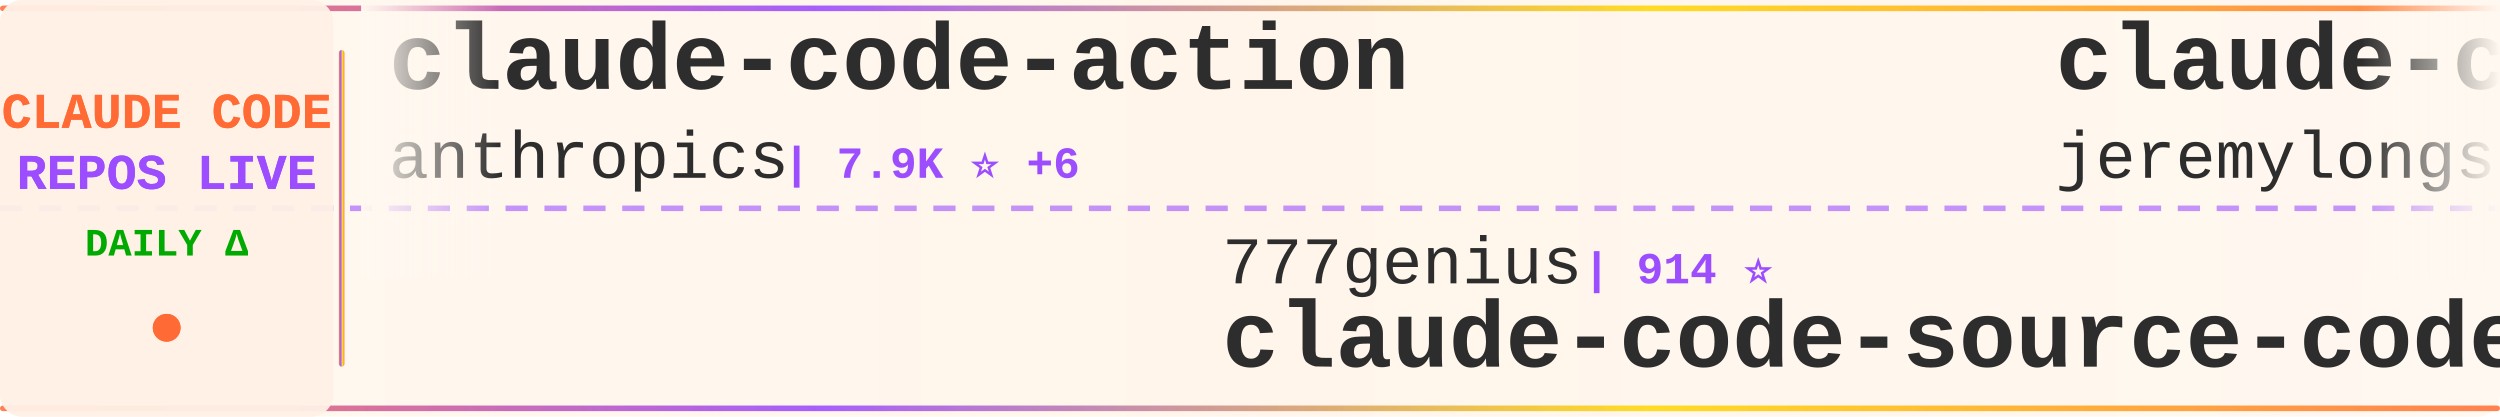
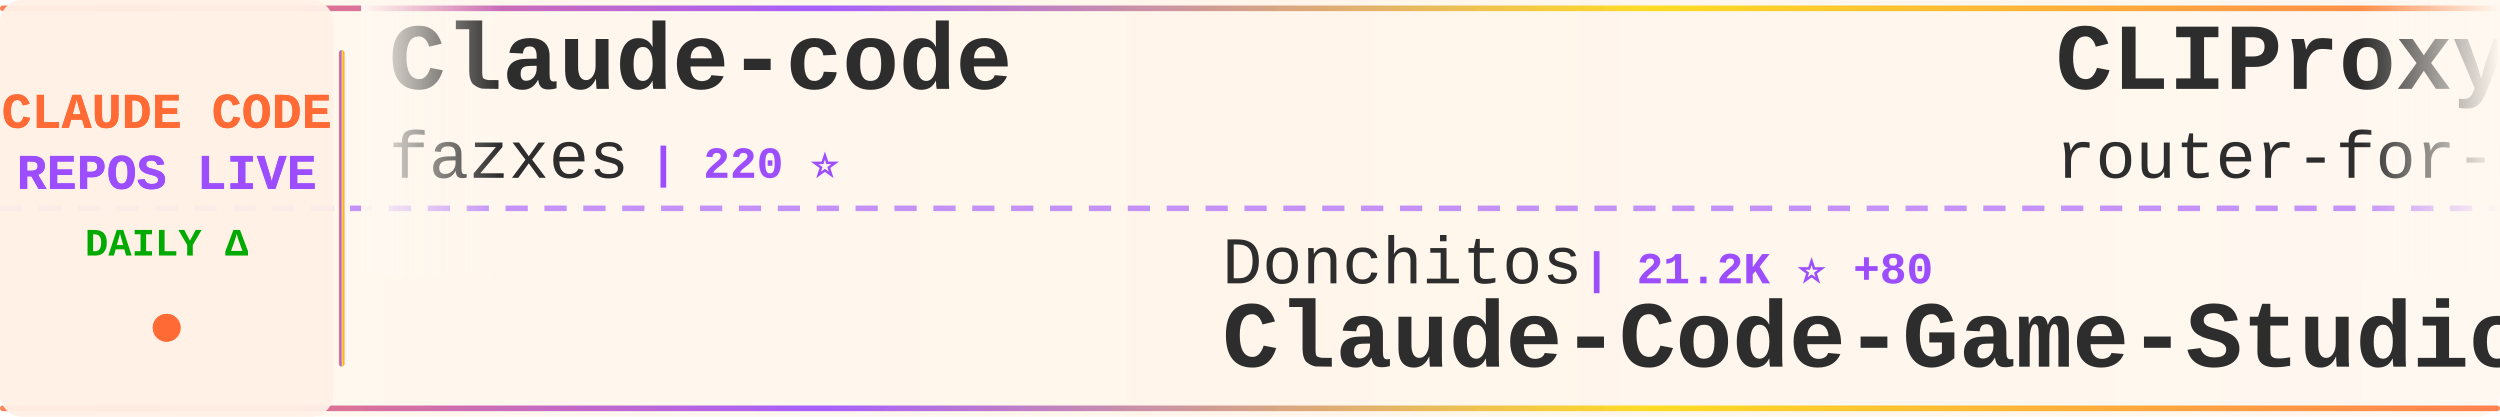
<svg xmlns="http://www.w3.org/2000/svg" width="900" height="150">
  <defs>
    <linearGradient id="tickerBg" x1="0%" y1="0%" x2="100%" y2="0%">
      <stop offset="0%" style="stop-color:#fff8f0;stop-opacity:0.98" />
      <stop offset="50%" style="stop-color:#fff5eb;stop-opacity:1" />
      <stop offset="100%" style="stop-color:#fff8f0;stop-opacity:0.98" />
    </linearGradient>
    <linearGradient id="borderGrad" x1="0%" y1="0%" x2="100%" y2="0%">
      <stop offset="0%" style="stop-color:#FF6B35;stop-opacity:0.85">
        <animate attributeName="stop-opacity" values="0.85;1;0.85" dur="2s" repeatCount="indefinite" />
      </stop>
      <stop offset="33%" style="stop-color:#9C4EFF;stop-opacity:0.9">
        <animate attributeName="stop-opacity" values="0.9;1;0.9" dur="2.2s" repeatCount="indefinite" />
      </stop>
      <stop offset="66%" style="stop-color:#FFD700;stop-opacity:0.85">
        <animate attributeName="stop-opacity" values="0.85;1;0.85" dur="1.8s" repeatCount="indefinite" />
      </stop>
      <stop offset="100%" style="stop-color:#FF6B35;stop-opacity:0.85">
        <animate attributeName="stop-opacity" values="0.85;1;0.85" dur="2s" repeatCount="indefinite" />
      </stop>
    </linearGradient>
    <filter id="textGlow">
      <feGaussianBlur stdDeviation="0.15" result="coloredBlur" />
      <feMerge>
        <feMergeNode in="coloredBlur" />
        <feMergeNode in="SourceGraphic" />
      </feMerge>
    </filter>
    <filter id="metricGlow">
      <feGaussianBlur stdDeviation="0.2" result="coloredBlur" />
      <feMerge>
        <feMergeNode in="coloredBlur" />
        <feMergeNode in="SourceGraphic" />
      </feMerge>
    </filter>
    <linearGradient id="leftFade" x1="0%" y1="0%" x2="100%" y2="0%">
      <stop offset="0%" style="stop-color:#fff8f0;stop-opacity:1" />
      <stop offset="100%" style="stop-color:#fff8f0;stop-opacity:0" />
    </linearGradient>
    <linearGradient id="rightFade" x1="0%" y1="0%" x2="100%" y2="0%">
      <stop offset="0%" style="stop-color:#fff8f0;stop-opacity:0" />
      <stop offset="100%" style="stop-color:#fff8f0;stop-opacity:1" />
    </linearGradient>
  </defs>
  <rect width="900" height="150" fill="url(#tickerBg)" rx="8" />
  <rect x="0" y="2" width="900" height="2" fill="url(#borderGrad)" rx="1" />
  <rect x="0" y="146" width="900" height="2" fill="url(#borderGrad)" rx="1" />
  <line x1="0" y1="75" x2="900" y2="75" stroke="#9C4EFF" stroke-width="2" stroke-dasharray="8 6" opacity="0.6" />
  <rect x="0" y="0" width="120" height="150" fill="#fff0e6" opacity="0.95" rx="8" />
  <text x="60" y="46" font-family="'Courier New', monospace" font-size="18" font-weight="bold" fill="#FF6B35" text-anchor="middle" filter="url(#textGlow)">
    CLAUDE CODE
  </text>
  <text x="60" y="68" font-family="'Courier New', monospace" font-size="18" font-weight="bold" fill="#9C4EFF" text-anchor="middle" filter="url(#textGlow)">
    REPOS LIVE
  </text>
  <text x="60" y="92" font-family="'Courier New', monospace" font-size="14" font-weight="bold" fill="#00aa00" text-anchor="middle">
    DAILY Δ
  </text>
  <circle cx="60" cy="118" r="5" fill="#FF6B35" filter="url(#metricGlow)">
    <animate attributeName="r" values="4;6;4" dur="1.5s" repeatCount="indefinite" />
    <animate attributeName="opacity" values="0.6;1;0.6" dur="1.5s" repeatCount="indefinite" />
  </circle>
  <rect x="122" y="18" width="2" height="114" fill="url(#borderGrad)" rx="1" />
  <clipPath id="tickerClip">
    <rect x="130" y="0" width="770" height="150" />
  </clipPath>
  <g clip-path="url(#tickerClip)">
    <g id="tickerItems">
      <animateTransform attributeName="transform" attributeType="XML" type="translate" from="0 0" to="-3000 0" dur="54s" repeatCount="indefinite" />
      <g transform="translate(0, 0)">
-         <text x="140" y="32" font-family="'Courier New', monospace" font-size="34" font-weight="bold" fill="#2d2d2d">claude-code-action</text>
-         <text x="140" y="64" font-family="'Courier New', monospace" font-size="24" font-weight="normal" fill="#2d2d2d" opacity="1.0">anthropics</text>
-         <text x="282" y="64" font-family="'Courier New', monospace" font-size="16" font-weight="bold" fill="#9C4EFF"> | 7.9K ⭐ +6</text>
+         <text x="140" y="32" font-family="'Courier New', monospace" font-size="34" font-weight="bold" fill="#2d2d2d">Claude-code</text>
+         <text x="140" y="64" font-family="'Courier New', monospace" font-size="24" font-weight="normal" fill="#2d2d2d" opacity="1.0">fazxes</text>
+         <text x="234" y="64" font-family="'Courier New', monospace" font-size="16" font-weight="bold" fill="#9C4EFF"> | 220 ⭐</text>
      </g>
      <g transform="translate(300, 0)">
-         <text x="140" y="102" font-family="'Courier New', monospace" font-size="24" font-weight="normal" fill="#2d2d2d" opacity="1.0">777genius</text>
-         <text x="270" y="102" font-family="'Courier New', monospace" font-size="16" font-weight="bold" fill="#9C4EFF"> | 914 ⭐</text>
-         <text x="140" y="132" font-family="'Courier New', monospace" font-size="34" font-weight="bold" fill="#2d2d2d">claude-code-source-code</text>
+         <text x="140" y="102" font-family="'Courier New', monospace" font-size="24" font-weight="normal" fill="#2d2d2d" opacity="1.0">Donchitos</text>
+         <text x="270" y="102" font-family="'Courier New', monospace" font-size="16" font-weight="bold" fill="#9C4EFF"> | 21.2K ⭐ +80</text>
+         <text x="140" y="132" font-family="'Courier New', monospace" font-size="34" font-weight="bold" fill="#2d2d2d">Claude-Code-Game-Studios</text>
      </g>
      <g transform="translate(600, 0)">
-         <text x="140" y="32" font-family="'Courier New', monospace" font-size="34" font-weight="bold" fill="#2d2d2d">claude-code-plugins-plus...</text>
-         <text x="140" y="64" font-family="'Courier New', monospace" font-size="24" font-weight="normal" fill="#2d2d2d" opacity="1.0">jeremylongshore</text>
-         <text x="342" y="64" font-family="'Courier New', monospace" font-size="16" font-weight="bold" fill="#9C4EFF"> | 2.3K ⭐ +7</text>
+         <text x="140" y="32" font-family="'Courier New', monospace" font-size="34" font-weight="bold" fill="#2d2d2d">CLIProxyAPI</text>
+         <text x="140" y="64" font-family="'Courier New', monospace" font-size="24" font-weight="normal" fill="#2d2d2d" opacity="1.0">router-for-me</text>
+         <text x="318" y="64" font-family="'Courier New', monospace" font-size="16" font-weight="bold" fill="#9C4EFF"> | 36.7K ⭐ +286</text>
      </g>
      <g transform="translate(900, 0)">
-         <text x="140" y="102" font-family="'Courier New', monospace" font-size="24" font-weight="normal" fill="#2d2d2d" opacity="1.0">https-deeplearning-ai</text>
-         <text x="414" y="102" font-family="'Courier New', monospace" font-size="16" font-weight="bold" fill="#9C4EFF"> | 524 ⭐ +2</text>
-         <text x="140" y="132" font-family="'Courier New', monospace" font-size="34" font-weight="bold" fill="#2d2d2d">sc-claude-code-files</text>
+         <text x="140" y="102" font-family="'Courier New', monospace" font-size="24" font-weight="normal" fill="#2d2d2d" opacity="1.0">ghuntley</text>
+         <text x="258" y="102" font-family="'Courier New', monospace" font-size="16" font-weight="bold" fill="#9C4EFF"> | 981 ⭐ +1</text>
+         <text x="140" y="132" font-family="'Courier New', monospace" font-size="34" font-weight="bold" fill="#2d2d2d">claude-code-source-code-...</text>
      </g>
      <g transform="translate(1200, 0)">
-         <text x="140" y="32" font-family="'Courier New', monospace" font-size="34" font-weight="bold" fill="#2d2d2d">ClaudeCode</text>
-         <text x="140" y="64" font-family="'Courier New', monospace" font-size="24" font-weight="normal" fill="#2d2d2d" opacity="1.0">guanshan</text>
-         <text x="258" y="64" font-family="'Courier New', monospace" font-size="16" font-weight="bold" fill="#9C4EFF"> | 60 ⭐</text>
+         <text x="140" y="32" font-family="'Courier New', monospace" font-size="34" font-weight="bold" fill="#2d2d2d">claude_codex_bridge</text>
+         <text x="140" y="64" font-family="'Courier New', monospace" font-size="24" font-weight="normal" fill="#2d2d2d" opacity="1.0">SeemSeam</text>
+         <text x="258" y="64" font-family="'Courier New', monospace" font-size="16" font-weight="bold" fill="#9C4EFF"> | 2.9K ⭐ +9</text>
      </g>
      <g transform="translate(1500, 0)">
-         <text x="140" y="102" font-family="'Courier New', monospace" font-size="24" font-weight="normal" fill="#2d2d2d" opacity="1.0">Cranot</text>
-         <text x="234" y="102" font-family="'Courier New', monospace" font-size="16" font-weight="bold" fill="#9C4EFF"> | 2.8K ⭐ +1</text>
-         <text x="140" y="132" font-family="'Courier New', monospace" font-size="34" font-weight="bold" fill="#2d2d2d">claude-code-guide</text>
+         <text x="140" y="102" font-family="'Courier New', monospace" font-size="24" font-weight="normal" fill="#2d2d2d" opacity="1.0">freestylefly</text>
+         <text x="306" y="102" font-family="'Courier New', monospace" font-size="16" font-weight="bold" fill="#9C4EFF"> | 126 ⭐ +1</text>
+         <text x="140" y="132" font-family="'Courier New', monospace" font-size="34" font-weight="bold" fill="#2d2d2d">claude-code</text>
      </g>
      <g transform="translate(1800, 0)">
-         <text x="140" y="32" font-family="'Courier New', monospace" font-size="34" font-weight="bold" fill="#2d2d2d">claude-code-workflows</text>
-         <text x="140" y="64" font-family="'Courier New', monospace" font-size="24" font-weight="normal" fill="#2d2d2d" opacity="1.0">OneRedOak</text>
-         <text x="270" y="64" font-family="'Courier New', monospace" font-size="16" font-weight="bold" fill="#9C4EFF"> | 3.8K ⭐ +1</text>
+         <text x="140" y="32" font-family="'Courier New', monospace" font-size="34" font-weight="bold" fill="#2d2d2d">claude-code-guide</text>
+         <text x="140" y="64" font-family="'Courier New', monospace" font-size="24" font-weight="normal" fill="#2d2d2d" opacity="1.0">Cranot</text>
+         <text x="234" y="64" font-family="'Courier New', monospace" font-size="16" font-weight="bold" fill="#9C4EFF"> | 2.8K ⭐ +1</text>
      </g>
      <g transform="translate(2100, 0)">
-         <text x="140" y="102" font-family="'Courier New', monospace" font-size="24" font-weight="normal" fill="#2d2d2d" opacity="1.0">sugyan</text>
-         <text x="234" y="102" font-family="'Courier New', monospace" font-size="16" font-weight="bold" fill="#9C4EFF"> | 1.1K ⭐ +3</text>
-         <text x="140" y="132" font-family="'Courier New', monospace" font-size="34" font-weight="bold" fill="#2d2d2d">claude-code-webui</text>
+         <text x="140" y="102" font-family="'Courier New', monospace" font-size="24" font-weight="normal" fill="#2d2d2d" opacity="1.0">wanshuiyin</text>
+         <text x="282" y="102" font-family="'Courier New', monospace" font-size="16" font-weight="bold" fill="#9C4EFF"> | 11.7K ⭐ +89</text>
+         <text x="140" y="132" font-family="'Courier New', monospace" font-size="34" font-weight="bold" fill="#2d2d2d">Auto-claude-code-researc...</text>
      </g>
      <g transform="translate(2400, 0)">
-         <text x="140" y="32" font-family="'Courier New', monospace" font-size="34" font-weight="bold" fill="#2d2d2d">learn-claude-code</text>
-         <text x="140" y="64" font-family="'Courier New', monospace" font-size="24" font-weight="normal" fill="#2d2d2d" opacity="1.0">shareAI-lab</text>
-         <text x="294" y="64" font-family="'Courier New', monospace" font-size="16" font-weight="bold" fill="#9C4EFF"> | 65.4K ⭐ +242</text>
+         <text x="140" y="32" font-family="'Courier New', monospace" font-size="34" font-weight="bold" fill="#2d2d2d">claude-code-ultimate-gui...</text>
+         <text x="140" y="64" font-family="'Courier New', monospace" font-size="24" font-weight="normal" fill="#2d2d2d" opacity="1.0">FlorianBruniaux</text>
+         <text x="342" y="64" font-family="'Courier New', monospace" font-size="16" font-weight="bold" fill="#9C4EFF"> | 4.8K ⭐ +37</text>
      </g>
      <g transform="translate(2700, 0)">
-         <text x="140" y="102" font-family="'Courier New', monospace" font-size="24" font-weight="normal" fill="#2d2d2d" opacity="1.0">T-Lab-CUHKSZ</text>
-         <text x="306" y="102" font-family="'Courier New', monospace" font-size="16" font-weight="bold" fill="#9C4EFF"> | 317 ⭐</text>
-         <text x="140" y="132" font-family="'Courier New', monospace" font-size="34" font-weight="bold" fill="#2d2d2d">claude-code</text>
+         <text x="140" y="102" font-family="'Courier New', monospace" font-size="24" font-weight="normal" fill="#2d2d2d" opacity="1.0">rohitg00</text>
+         <text x="258" y="102" font-family="'Courier New', monospace" font-size="16" font-weight="bold" fill="#9C4EFF"> | 2.0K ⭐ +4</text>
+         <text x="140" y="132" font-family="'Courier New', monospace" font-size="34" font-weight="bold" fill="#2d2d2d">awesome-claude-code-tool...</text>
      </g>
      <g transform="translate(3000, 0)">
-         <text x="140" y="32" font-family="'Courier New', monospace" font-size="34" font-weight="bold" fill="#2d2d2d">claude-code-action</text>
-         <text x="140" y="64" font-family="'Courier New', monospace" font-size="24" font-weight="normal" fill="#2d2d2d" opacity="1.0">anthropics</text>
-         <text x="282" y="64" font-family="'Courier New', monospace" font-size="16" font-weight="bold" fill="#9C4EFF"> | 7.9K ⭐ +6</text>
+         <text x="140" y="32" font-family="'Courier New', monospace" font-size="34" font-weight="bold" fill="#2d2d2d">Claude-code</text>
+         <text x="140" y="64" font-family="'Courier New', monospace" font-size="24" font-weight="normal" fill="#2d2d2d" opacity="1.0">fazxes</text>
+         <text x="234" y="64" font-family="'Courier New', monospace" font-size="16" font-weight="bold" fill="#9C4EFF"> | 220 ⭐</text>
      </g>
      <g transform="translate(3300, 0)">
-         <text x="140" y="102" font-family="'Courier New', monospace" font-size="24" font-weight="normal" fill="#2d2d2d" opacity="1.0">777genius</text>
-         <text x="270" y="102" font-family="'Courier New', monospace" font-size="16" font-weight="bold" fill="#9C4EFF"> | 914 ⭐</text>
-         <text x="140" y="132" font-family="'Courier New', monospace" font-size="34" font-weight="bold" fill="#2d2d2d">claude-code-source-code</text>
+         <text x="140" y="102" font-family="'Courier New', monospace" font-size="24" font-weight="normal" fill="#2d2d2d" opacity="1.0">Donchitos</text>
+         <text x="270" y="102" font-family="'Courier New', monospace" font-size="16" font-weight="bold" fill="#9C4EFF"> | 21.2K ⭐ +80</text>
+         <text x="140" y="132" font-family="'Courier New', monospace" font-size="34" font-weight="bold" fill="#2d2d2d">Claude-Code-Game-Studios</text>
      </g>
      <g transform="translate(3600, 0)">
-         <text x="140" y="32" font-family="'Courier New', monospace" font-size="34" font-weight="bold" fill="#2d2d2d">claude-code-plugins-plus...</text>
-         <text x="140" y="64" font-family="'Courier New', monospace" font-size="24" font-weight="normal" fill="#2d2d2d" opacity="1.0">jeremylongshore</text>
-         <text x="342" y="64" font-family="'Courier New', monospace" font-size="16" font-weight="bold" fill="#9C4EFF"> | 2.3K ⭐ +7</text>
+         <text x="140" y="32" font-family="'Courier New', monospace" font-size="34" font-weight="bold" fill="#2d2d2d">CLIProxyAPI</text>
+         <text x="140" y="64" font-family="'Courier New', monospace" font-size="24" font-weight="normal" fill="#2d2d2d" opacity="1.0">router-for-me</text>
+         <text x="318" y="64" font-family="'Courier New', monospace" font-size="16" font-weight="bold" fill="#9C4EFF"> | 36.7K ⭐ +286</text>
      </g>
      <g transform="translate(3900, 0)">
-         <text x="140" y="102" font-family="'Courier New', monospace" font-size="24" font-weight="normal" fill="#2d2d2d" opacity="1.0">https-deeplearning-ai</text>
-         <text x="414" y="102" font-family="'Courier New', monospace" font-size="16" font-weight="bold" fill="#9C4EFF"> | 524 ⭐ +2</text>
-         <text x="140" y="132" font-family="'Courier New', monospace" font-size="34" font-weight="bold" fill="#2d2d2d">sc-claude-code-files</text>
+         <text x="140" y="102" font-family="'Courier New', monospace" font-size="24" font-weight="normal" fill="#2d2d2d" opacity="1.0">ghuntley</text>
+         <text x="258" y="102" font-family="'Courier New', monospace" font-size="16" font-weight="bold" fill="#9C4EFF"> | 981 ⭐ +1</text>
+         <text x="140" y="132" font-family="'Courier New', monospace" font-size="34" font-weight="bold" fill="#2d2d2d">claude-code-source-code-...</text>
      </g>
    </g>
  </g>
  <rect x="130" y="0" width="50" height="100" fill="url(#leftFade)" />
  <rect x="850" y="0" width="50" height="100" fill="url(#rightFade)" />
</svg>
